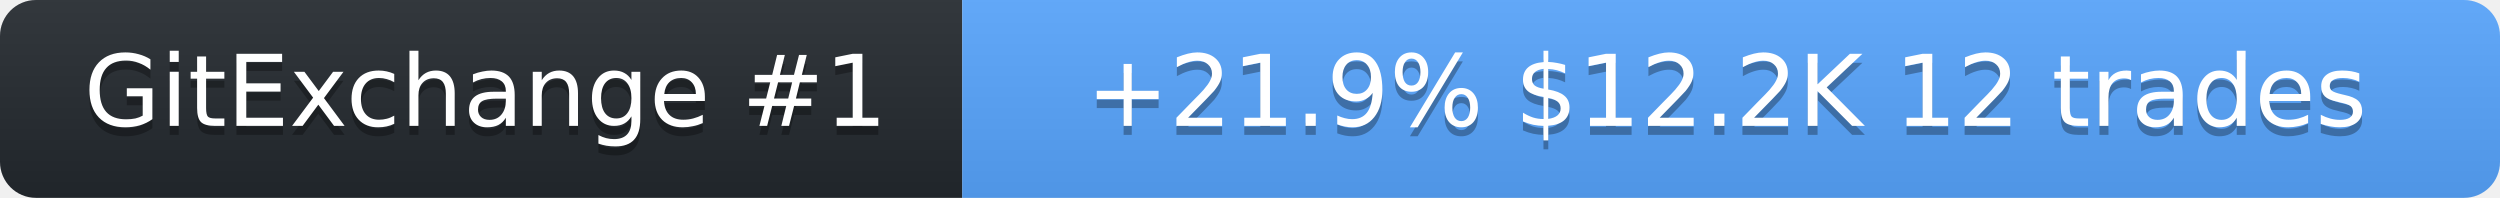
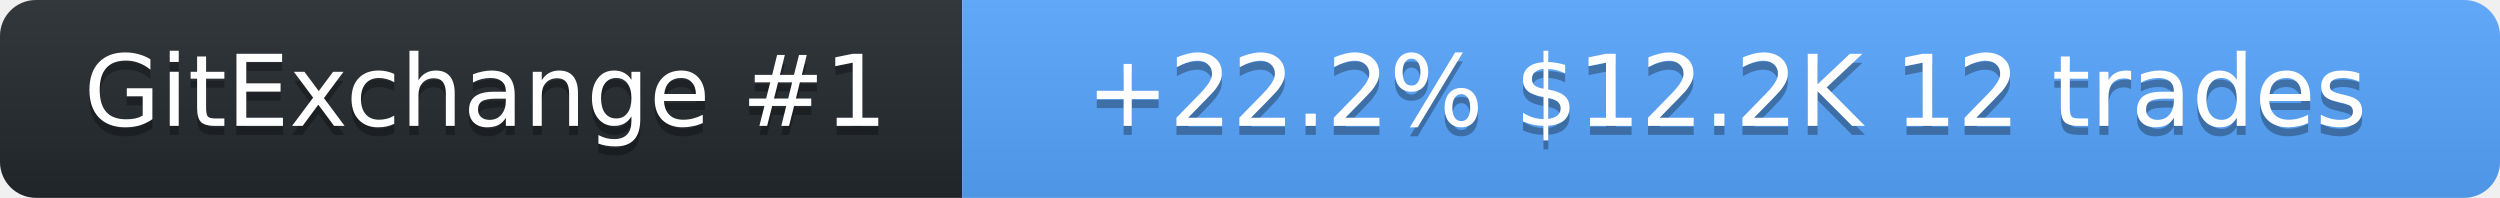
<svg xmlns="http://www.w3.org/2000/svg" width="278" height="22" role="img" aria-label="SolanaLeeky on GitExchange">
  <linearGradient id="s" x2="0" y2="100%">
    <stop offset="0" stop-color="#bbb" stop-opacity=".1" />
    <stop offset="1" stop-opacity=".1" />
  </linearGradient>
  <clipPath id="r">
    <rect width="278" height="22" rx="4" fill="#fff" />
  </clipPath>
  <g clip-path="url(#r)">
    <rect width="107" height="22" fill="#24292f" />
    <rect x="107" width="171" height="22" fill="#58a6ff" />
    <rect width="278" height="22" fill="url(#s)" />
  </g>
  <g fill="#fff" text-anchor="middle" font-family="Verdana,Geneva,DejaVu Sans,sans-serif" font-size="11">
    <text x="54" y="15" fill="#010101" fill-opacity=".3">GitExchange #1</text>
    <text x="54" y="14">GitExchange #1</text>
-     <text x="192" y="15" fill="#010101" fill-opacity=".3">+21.9%  $12.2K  12 trades</text>
-     <text x="192" y="14">+21.9%  $12.2K  12 trades</text>
+     <text x="192" y="15" fill="#010101" fill-opacity=".3">+22.2%  $12.2K  12 trades</text>
+     <text x="192" y="14">+22.2%  $12.2K  12 trades</text>
  </g>
</svg>
